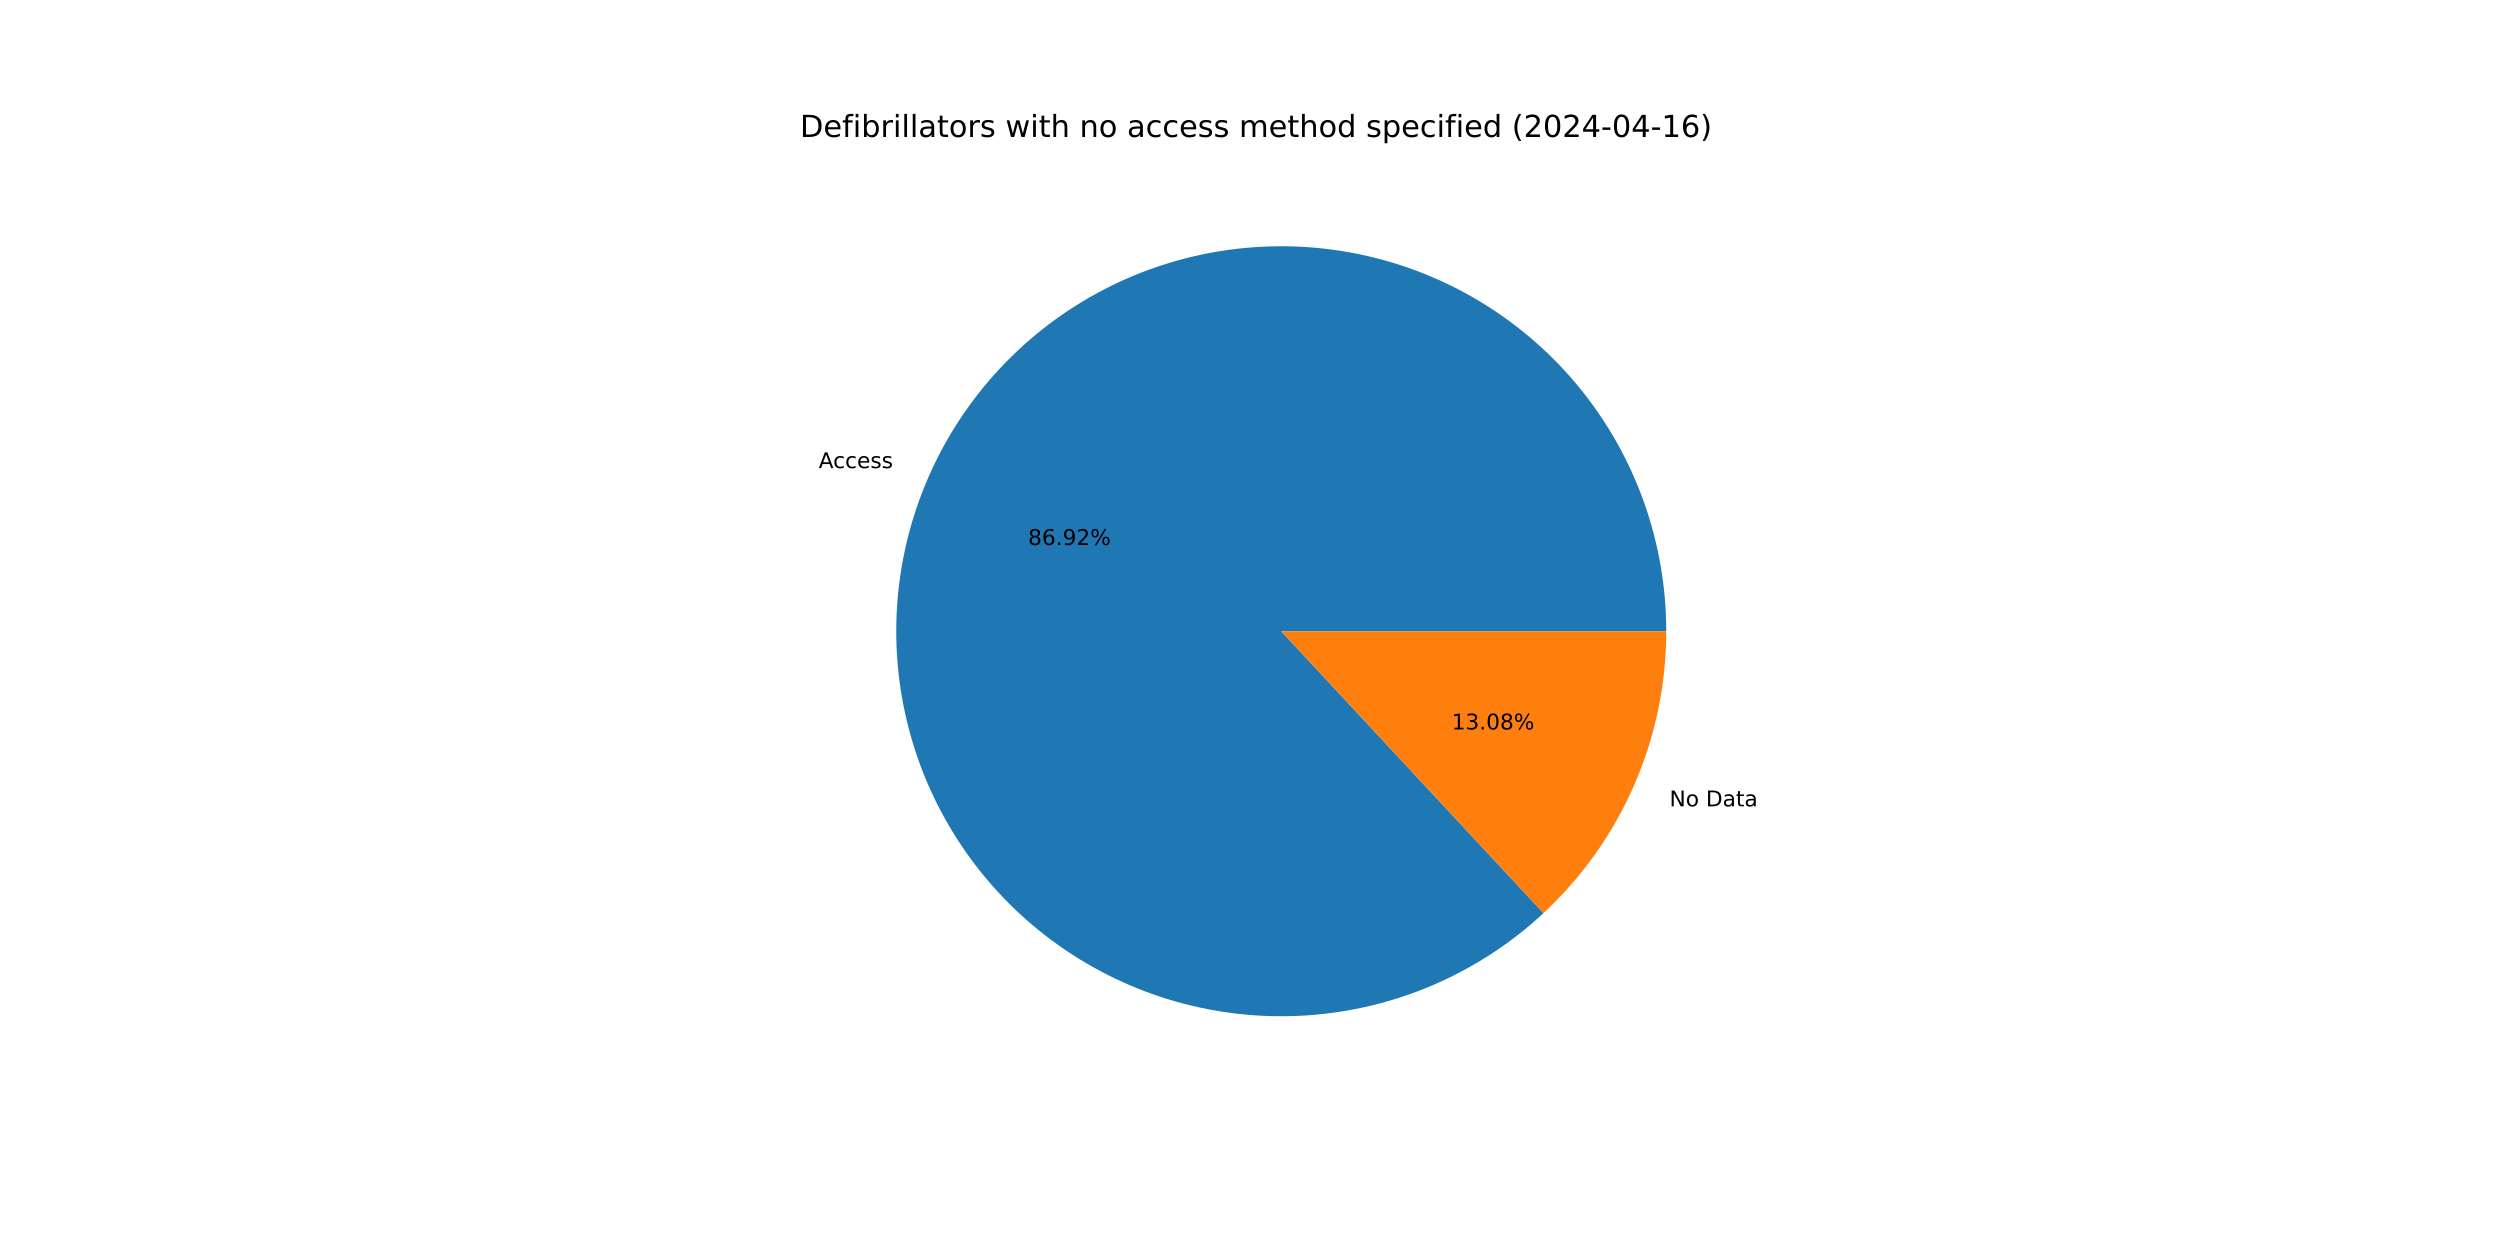
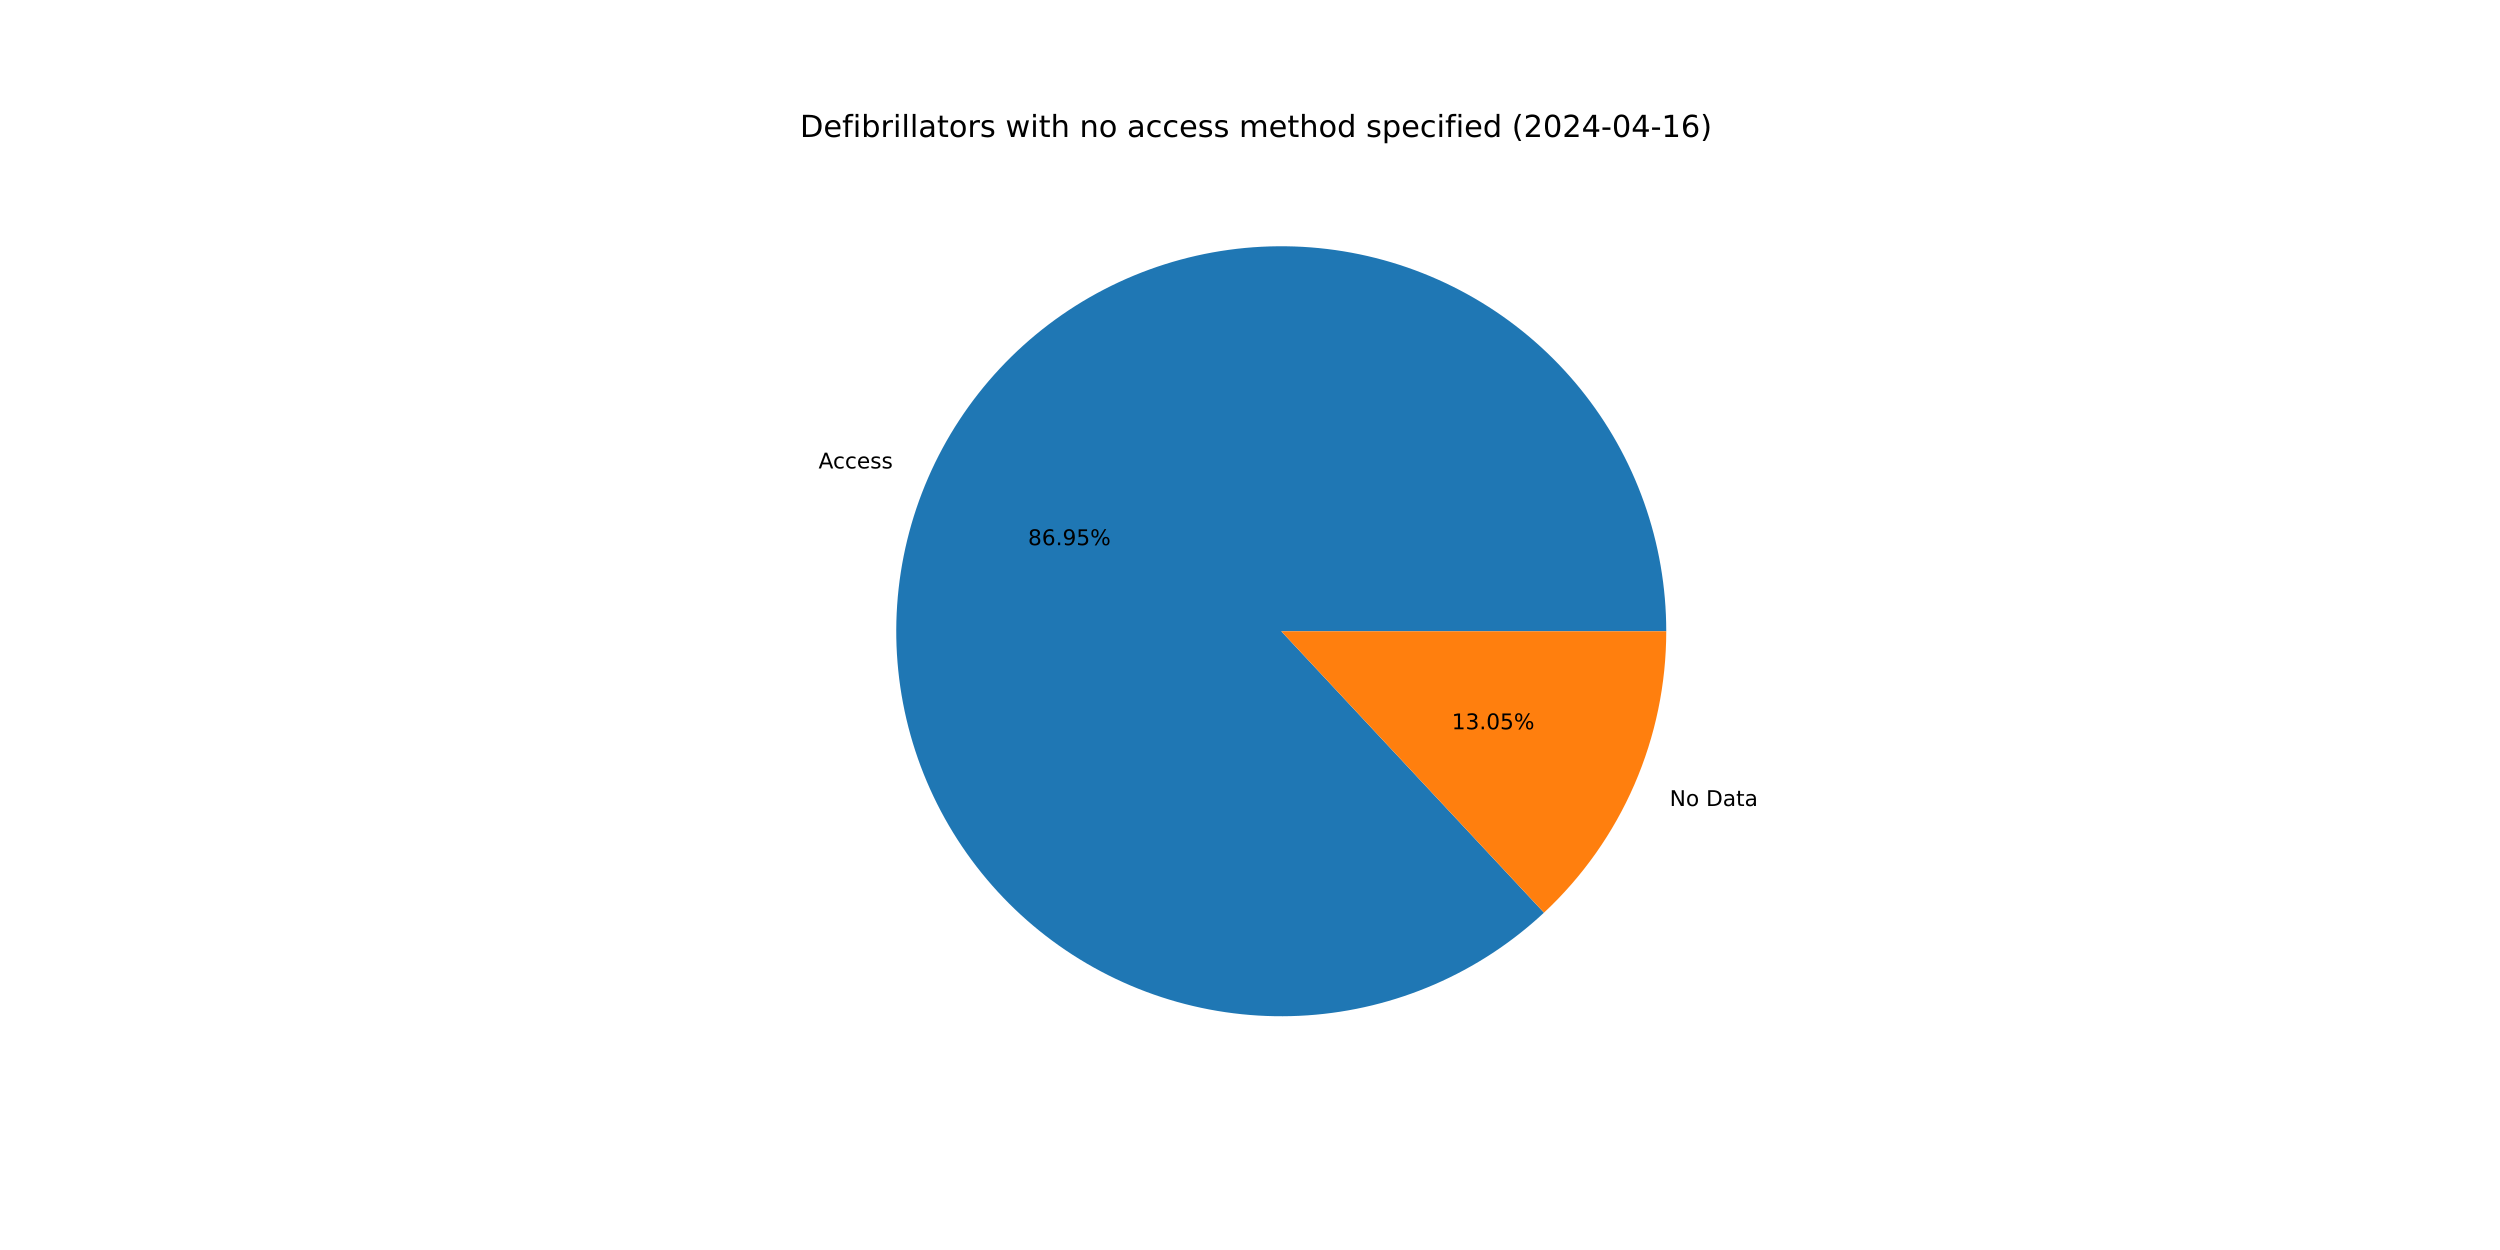
<svg xmlns="http://www.w3.org/2000/svg" xmlns:xlink="http://www.w3.org/1999/xlink" width="1152pt" height="576pt" viewBox="0 0 1152 576" version="1.1">
  <defs>
    <style type="text/css">*{stroke-linejoin: round; stroke-linecap: butt}</style>
  </defs>
  <g id="figure_1">
    <g id="patch_1">
      <path d="M 0 576  L 1152 576  L 1152 0  L 0 0  z " style="fill: #ffffff" />
    </g>
    <g id="axes_1">
      <g id="patch_2">
-         <path d="M 767.808 290.88  C 767.808 270.645 764.346 250.558 757.572 231.491  C 750.798 212.423 740.812 194.654 728.045 178.954  C 715.279 163.255 699.921 149.854 682.635 139.334  C 665.35 128.813 646.392 121.328 626.582 117.201  C 606.772 113.074 586.401 112.367 566.353 115.109  C 546.305 117.852 526.873 124.005 508.899 133.301  C 490.926 142.597 474.675 154.9 460.85 169.676  C 447.026 184.452 435.831 201.486 427.75 220.037  C 419.67 238.589 414.823 258.387 413.419 278.574  C 412.016 298.76 414.076 319.039 419.511 338.53  C 424.946 358.022 433.676 376.44 445.322 392.988  C 456.969 409.535 471.361 423.969 487.875 435.663  C 504.388 447.357 522.782 456.14 542.258 461.631  C 561.734 467.122 582.006 469.241 602.196 467.895  C 622.387 466.55 642.199 461.76 660.774 453.733  C 679.349 445.706 696.414 434.56 711.23 420.779  L 590.4 290.88  z " style="fill: #1f77b4" />
+         <path d="M 767.808 290.88  C 767.808 270.638 764.344 250.545 757.566 231.472  C 750.787 212.399 740.794 194.626 728.021 178.924  C 715.247 163.222 699.879 149.821 682.585 139.303  C 665.291 128.785 646.323 121.304 626.505 117.185  C 606.687 113.065 586.309 112.368 566.256 115.123  C 546.203 117.877 526.768 124.044 508.795 133.355  C 490.822 142.666 474.574 154.984 460.756 169.776  C 446.939 184.568 435.754 201.616 427.688 220.181  C 419.621 238.746 414.791 258.556 413.407 278.75  C 412.023 298.944 414.105 319.227 419.564 338.719  C 425.022 358.211 433.776 376.626 445.446 393.164  C 457.117 409.703 471.532 424.123 488.067 435.799  C 504.601 447.475 523.013 456.235 542.503 461.7  C 561.993 467.165 582.276 469.254 602.47 467.877  C 622.665 466.5 642.476 461.676 661.044 453.616  C 679.611 445.556 696.663 434.377 711.46 420.565  L 590.4 290.88  z " style="fill: #1f77b4" />
      </g>
      <g id="patch_3">
-         <path d="M 711.23 420.779  C 729.079 404.176 743.316 384.071 753.05 361.723  C 762.784 339.374 767.808 315.257 767.808 290.88  L 590.4 290.88  z " style="fill: #ff7f0e" />
+         <path d="M 711.46 420.565  C 729.24 403.967 743.419 383.888 753.112 361.579  C 762.806 339.27 767.808 315.204 767.808 290.88  L 590.4 290.88  z " style="fill: #ff7f0e" />
      </g>
      <g id="matplotlib.axis_1" />
      <g id="matplotlib.axis_2" />
      <g id="text_1">
-         <g transform="translate(377.2509 215.7126) scale(0.1 -0.1)">
+         <g transform="translate(377.1821 215.8708) scale(0.1 -0.1)">
          <defs>
            <path id="DejaVuSans-41" d="M 2188 4044  L 1331 1722  L 3047 1722  L 2188 4044  z M 1831 4666  L 2547 4666  L 4325 0  L 3669 0  L 3244 1197  L 1141 1197  L 716 0  L 50 0  L 1831 4666  z " transform="scale(0.015625)" />
            <path id="DejaVuSans-63" d="M 3122 3366  L 3122 2828  Q 2878 2963 2633 3030  Q 2388 3097 2138 3097  Q 1578 3097 1268 2742  Q 959 2388 959 1747  Q 959 1106 1268 751  Q 1578 397 2138 397  Q 2388 397 2633 464  Q 2878 531 3122 666  L 3122 134  Q 2881 22 2623 -34  Q 2366 -91 2075 -91  Q 1284 -91 818 406  Q 353 903 353 1747  Q 353 2603 823 3093  Q 1294 3584 2113 3584  Q 2378 3584 2631 3529  Q 2884 3475 3122 3366  z " transform="scale(0.015625)" />
            <path id="DejaVuSans-65" d="M 3597 1894  L 3597 1613  L 953 1613  Q 991 1019 1311 708  Q 1631 397 2203 397  Q 2534 397 2845 478  Q 3156 559 3463 722  L 3463 178  Q 3153 47 2828 -22  Q 2503 -91 2169 -91  Q 1331 -91 842 396  Q 353 884 353 1716  Q 353 2575 817 3079  Q 1281 3584 2069 3584  Q 2775 3584 3186 3129  Q 3597 2675 3597 1894  z M 3022 2063  Q 3016 2534 2758 2815  Q 2500 3097 2075 3097  Q 1594 3097 1305 2825  Q 1016 2553 972 2059  L 3022 2063  z " transform="scale(0.015625)" />
            <path id="DejaVuSans-73" d="M 2834 3397  L 2834 2853  Q 2591 2978 2328 3040  Q 2066 3103 1784 3103  Q 1356 3103 1142 2972  Q 928 2841 928 2578  Q 928 2378 1081 2264  Q 1234 2150 1697 2047  L 1894 2003  Q 2506 1872 2764 1633  Q 3022 1394 3022 966  Q 3022 478 2636 193  Q 2250 -91 1575 -91  Q 1294 -91 989 -36  Q 684 19 347 128  L 347 722  Q 666 556 975 473  Q 1284 391 1588 391  Q 1994 391 2212 530  Q 2431 669 2431 922  Q 2431 1156 2273 1281  Q 2116 1406 1581 1522  L 1381 1569  Q 847 1681 609 1914  Q 372 2147 372 2553  Q 372 3047 722 3315  Q 1072 3584 1716 3584  Q 2034 3584 2315 3537  Q 2597 3491 2834 3397  z " transform="scale(0.015625)" />
          </defs>
          <use xlink:href="#DejaVuSans-41" />
          <use xlink:href="#DejaVuSans-63" x="66.658" />
          <use xlink:href="#DejaVuSans-63" x="121.639" />
          <use xlink:href="#DejaVuSans-65" x="176.619" />
          <use xlink:href="#DejaVuSans-73" x="238.143" />
          <use xlink:href="#DejaVuSans-73" x="290.242" />
        </g>
      </g>
      <g id="text_2">
-         <g transform="translate(473.7453 251.1338) scale(0.1 -0.1)">
+         <g transform="translate(473.7078 251.2202) scale(0.1 -0.1)">
          <defs>
            <path id="DejaVuSans-38" d="M 2034 2216  Q 1584 2216 1326 1975  Q 1069 1734 1069 1313  Q 1069 891 1326 650  Q 1584 409 2034 409  Q 2484 409 2743 651  Q 3003 894 3003 1313  Q 3003 1734 2745 1975  Q 2488 2216 2034 2216  z M 1403 2484  Q 997 2584 770 2862  Q 544 3141 544 3541  Q 544 4100 942 4425  Q 1341 4750 2034 4750  Q 2731 4750 3128 4425  Q 3525 4100 3525 3541  Q 3525 3141 3298 2862  Q 3072 2584 2669 2484  Q 3125 2378 3379 2068  Q 3634 1759 3634 1313  Q 3634 634 3220 271  Q 2806 -91 2034 -91  Q 1263 -91 848 271  Q 434 634 434 1313  Q 434 1759 690 2068  Q 947 2378 1403 2484  z M 1172 3481  Q 1172 3119 1398 2916  Q 1625 2713 2034 2713  Q 2441 2713 2670 2916  Q 2900 3119 2900 3481  Q 2900 3844 2670 4047  Q 2441 4250 2034 4250  Q 1625 4250 1398 4047  Q 1172 3844 1172 3481  z " transform="scale(0.015625)" />
            <path id="DejaVuSans-36" d="M 2113 2584  Q 1688 2584 1439 2293  Q 1191 2003 1191 1497  Q 1191 994 1439 701  Q 1688 409 2113 409  Q 2538 409 2786 701  Q 3034 994 3034 1497  Q 3034 2003 2786 2293  Q 2538 2584 2113 2584  z M 3366 4563  L 3366 3988  Q 3128 4100 2886 4159  Q 2644 4219 2406 4219  Q 1781 4219 1451 3797  Q 1122 3375 1075 2522  Q 1259 2794 1537 2939  Q 1816 3084 2150 3084  Q 2853 3084 3261 2657  Q 3669 2231 3669 1497  Q 3669 778 3244 343  Q 2819 -91 2113 -91  Q 1303 -91 875 529  Q 447 1150 447 2328  Q 447 3434 972 4092  Q 1497 4750 2381 4750  Q 2619 4750 2861 4703  Q 3103 4656 3366 4563  z " transform="scale(0.015625)" />
            <path id="DejaVuSans-2e" d="M 684 794  L 1344 794  L 1344 0  L 684 0  L 684 794  z " transform="scale(0.015625)" />
            <path id="DejaVuSans-39" d="M 703 97  L 703 672  Q 941 559 1184 500  Q 1428 441 1663 441  Q 2288 441 2617 861  Q 2947 1281 2994 2138  Q 2813 1869 2534 1725  Q 2256 1581 1919 1581  Q 1219 1581 811 2004  Q 403 2428 403 3163  Q 403 3881 828 4315  Q 1253 4750 1959 4750  Q 2769 4750 3195 4129  Q 3622 3509 3622 2328  Q 3622 1225 3098 567  Q 2575 -91 1691 -91  Q 1453 -91 1209 -44  Q 966 3 703 97  z M 1959 2075  Q 2384 2075 2632 2365  Q 2881 2656 2881 3163  Q 2881 3666 2632 3958  Q 2384 4250 1959 4250  Q 1534 4250 1286 3958  Q 1038 3666 1038 3163  Q 1038 2656 1286 2365  Q 1534 2075 1959 2075  z " transform="scale(0.015625)" />
-             <path id="DejaVuSans-32" d="M 1228 531  L 3431 531  L 3431 0  L 469 0  L 469 531  Q 828 903 1448 1529  Q 2069 2156 2228 2338  Q 2531 2678 2651 2914  Q 2772 3150 2772 3378  Q 2772 3750 2511 3984  Q 2250 4219 1831 4219  Q 1534 4219 1204 4116  Q 875 4013 500 3803  L 500 4441  Q 881 4594 1212 4672  Q 1544 4750 1819 4750  Q 2544 4750 2975 4387  Q 3406 4025 3406 3419  Q 3406 3131 3298 2873  Q 3191 2616 2906 2266  Q 2828 2175 2409 1742  Q 1991 1309 1228 531  z " transform="scale(0.015625)" />
+             <path id="DejaVuSans-35" d="M 691 4666  L 3169 4666  L 3169 4134  L 1269 4134  L 1269 2991  Q 1406 3038 1543 3061  Q 1681 3084 1819 3084  Q 2600 3084 3056 2656  Q 3513 2228 3513 1497  Q 3513 744 3044 326  Q 2575 -91 1722 -91  Q 1428 -91 1123 -41  Q 819 9 494 109  L 494 744  Q 775 591 1075 516  Q 1375 441 1709 441  Q 2250 441 2565 725  Q 2881 1009 2881 1497  Q 2881 1984 2565 2268  Q 2250 2553 1709 2553  Q 1456 2553 1204 2497  Q 953 2441 691 2322  L 691 4666  z " transform="scale(0.015625)" />
            <path id="DejaVuSans-25" d="M 4653 2053  Q 4381 2053 4226 1822  Q 4072 1591 4072 1178  Q 4072 772 4226 539  Q 4381 306 4653 306  Q 4919 306 5073 539  Q 5228 772 5228 1178  Q 5228 1588 5073 1820  Q 4919 2053 4653 2053  z M 4653 2450  Q 5147 2450 5437 2106  Q 5728 1763 5728 1178  Q 5728 594 5436 251  Q 5144 -91 4653 -91  Q 4153 -91 3862 251  Q 3572 594 3572 1178  Q 3572 1766 3864 2108  Q 4156 2450 4653 2450  z M 1428 4353  Q 1159 4353 1004 4120  Q 850 3888 850 3481  Q 850 3069 1003 2837  Q 1156 2606 1428 2606  Q 1700 2606 1854 2837  Q 2009 3069 2009 3481  Q 2009 3884 1853 4118  Q 1697 4353 1428 4353  z M 4250 4750  L 4750 4750  L 1831 -91  L 1331 -91  L 4250 4750  z M 1428 4750  Q 1922 4750 2215 4408  Q 2509 4066 2509 3481  Q 2509 2891 2217 2550  Q 1925 2209 1428 2209  Q 931 2209 642 2551  Q 353 2894 353 3481  Q 353 4063 643 4406  Q 934 4750 1428 4750  z " transform="scale(0.015625)" />
          </defs>
          <use xlink:href="#DejaVuSans-38" />
          <use xlink:href="#DejaVuSans-36" x="63.623" />
          <use xlink:href="#DejaVuSans-2e" x="127.246" />
          <use xlink:href="#DejaVuSans-39" x="159.033" />
-           <use xlink:href="#DejaVuSans-32" x="222.656" />
+           <use xlink:href="#DejaVuSans-35" x="222.656" />
          <use xlink:href="#DejaVuSans-25" x="286.279" />
        </g>
      </g>
      <g id="text_3">
-         <g transform="translate(769.3147 371.5662) scale(0.1 -0.1)">
+         <g transform="translate(769.3835 371.4079) scale(0.1 -0.1)">
          <defs>
            <path id="DejaVuSans-4e" d="M 628 4666  L 1478 4666  L 3547 763  L 3547 4666  L 4159 4666  L 4159 0  L 3309 0  L 1241 3903  L 1241 0  L 628 0  L 628 4666  z " transform="scale(0.015625)" />
            <path id="DejaVuSans-6f" d="M 1959 3097  Q 1497 3097 1228 2736  Q 959 2375 959 1747  Q 959 1119 1226 758  Q 1494 397 1959 397  Q 2419 397 2687 759  Q 2956 1122 2956 1747  Q 2956 2369 2687 2733  Q 2419 3097 1959 3097  z M 1959 3584  Q 2709 3584 3137 3096  Q 3566 2609 3566 1747  Q 3566 888 3137 398  Q 2709 -91 1959 -91  Q 1206 -91 779 398  Q 353 888 353 1747  Q 353 2609 779 3096  Q 1206 3584 1959 3584  z " transform="scale(0.015625)" />
            <path id="DejaVuSans-20" transform="scale(0.015625)" />
            <path id="DejaVuSans-44" d="M 1259 4147  L 1259 519  L 2022 519  Q 2988 519 3436 956  Q 3884 1394 3884 2338  Q 3884 3275 3436 3711  Q 2988 4147 2022 4147  L 1259 4147  z M 628 4666  L 1925 4666  Q 3281 4666 3915 4102  Q 4550 3538 4550 2338  Q 4550 1131 3912 565  Q 3275 0 1925 0  L 628 0  L 628 4666  z " transform="scale(0.015625)" />
            <path id="DejaVuSans-61" d="M 2194 1759  Q 1497 1759 1228 1600  Q 959 1441 959 1056  Q 959 750 1161 570  Q 1363 391 1709 391  Q 2188 391 2477 730  Q 2766 1069 2766 1631  L 2766 1759  L 2194 1759  z M 3341 1997  L 3341 0  L 2766 0  L 2766 531  Q 2569 213 2275 61  Q 1981 -91 1556 -91  Q 1019 -91 701 211  Q 384 513 384 1019  Q 384 1609 779 1909  Q 1175 2209 1959 2209  L 2766 2209  L 2766 2266  Q 2766 2663 2505 2880  Q 2244 3097 1772 3097  Q 1472 3097 1187 3025  Q 903 2953 641 2809  L 641 3341  Q 956 3463 1253 3523  Q 1550 3584 1831 3584  Q 2591 3584 2966 3190  Q 3341 2797 3341 1997  z " transform="scale(0.015625)" />
            <path id="DejaVuSans-74" d="M 1172 4494  L 1172 3500  L 2356 3500  L 2356 3053  L 1172 3053  L 1172 1153  Q 1172 725 1289 603  Q 1406 481 1766 481  L 2356 481  L 2356 0  L 1766 0  Q 1100 0 847 248  Q 594 497 594 1153  L 594 3053  L 172 3053  L 172 3500  L 594 3500  L 594 4494  L 1172 4494  z " transform="scale(0.015625)" />
          </defs>
          <use xlink:href="#DejaVuSans-4e" />
          <use xlink:href="#DejaVuSans-6f" x="74.805" />
          <use xlink:href="#DejaVuSans-20" x="135.986" />
          <use xlink:href="#DejaVuSans-44" x="167.773" />
          <use xlink:href="#DejaVuSans-61" x="244.775" />
          <use xlink:href="#DejaVuSans-74" x="306.055" />
          <use xlink:href="#DejaVuSans-61" x="345.264" />
        </g>
      </g>
      <g id="text_4">
-         <g transform="translate(668.925 336.1449) scale(0.1 -0.1)">
+         <g transform="translate(668.9625 336.0586) scale(0.1 -0.1)">
          <defs>
            <path id="DejaVuSans-31" d="M 794 531  L 1825 531  L 1825 4091  L 703 3866  L 703 4441  L 1819 4666  L 2450 4666  L 2450 531  L 3481 531  L 3481 0  L 794 0  L 794 531  z " transform="scale(0.015625)" />
            <path id="DejaVuSans-33" d="M 2597 2516  Q 3050 2419 3304 2112  Q 3559 1806 3559 1356  Q 3559 666 3084 287  Q 2609 -91 1734 -91  Q 1441 -91 1130 -33  Q 819 25 488 141  L 488 750  Q 750 597 1062 519  Q 1375 441 1716 441  Q 2309 441 2620 675  Q 2931 909 2931 1356  Q 2931 1769 2642 2001  Q 2353 2234 1838 2234  L 1294 2234  L 1294 2753  L 1863 2753  Q 2328 2753 2575 2939  Q 2822 3125 2822 3475  Q 2822 3834 2567 4026  Q 2313 4219 1838 4219  Q 1578 4219 1281 4162  Q 984 4106 628 3988  L 628 4550  Q 988 4650 1302 4700  Q 1616 4750 1894 4750  Q 2613 4750 3031 4423  Q 3450 4097 3450 3541  Q 3450 3153 3228 2886  Q 3006 2619 2597 2516  z " transform="scale(0.015625)" />
            <path id="DejaVuSans-30" d="M 2034 4250  Q 1547 4250 1301 3770  Q 1056 3291 1056 2328  Q 1056 1369 1301 889  Q 1547 409 2034 409  Q 2525 409 2770 889  Q 3016 1369 3016 2328  Q 3016 3291 2770 3770  Q 2525 4250 2034 4250  z M 2034 4750  Q 2819 4750 3233 4129  Q 3647 3509 3647 2328  Q 3647 1150 3233 529  Q 2819 -91 2034 -91  Q 1250 -91 836 529  Q 422 1150 422 2328  Q 422 3509 836 4129  Q 1250 4750 2034 4750  z " transform="scale(0.015625)" />
          </defs>
          <use xlink:href="#DejaVuSans-31" />
          <use xlink:href="#DejaVuSans-33" x="63.623" />
          <use xlink:href="#DejaVuSans-2e" x="127.246" />
          <use xlink:href="#DejaVuSans-30" x="159.033" />
-           <use xlink:href="#DejaVuSans-38" x="222.656" />
+           <use xlink:href="#DejaVuSans-35" x="222.656" />
          <use xlink:href="#DejaVuSans-25" x="286.279" />
        </g>
      </g>
      <g id="text_5">
        <g transform="translate(368.64 63.12) scale(0.14 -0.14)">
          <defs>
            <path id="DejaVuSans-66" d="M 2375 4863  L 2375 4384  L 1825 4384  Q 1516 4384 1395 4259  Q 1275 4134 1275 3809  L 1275 3500  L 2222 3500  L 2222 3053  L 1275 3053  L 1275 0  L 697 0  L 697 3053  L 147 3053  L 147 3500  L 697 3500  L 697 3744  Q 697 4328 969 4595  Q 1241 4863 1831 4863  L 2375 4863  z " transform="scale(0.015625)" />
            <path id="DejaVuSans-69" d="M 603 3500  L 1178 3500  L 1178 0  L 603 0  L 603 3500  z M 603 4863  L 1178 4863  L 1178 4134  L 603 4134  L 603 4863  z " transform="scale(0.015625)" />
            <path id="DejaVuSans-62" d="M 3116 1747  Q 3116 2381 2855 2742  Q 2594 3103 2138 3103  Q 1681 3103 1420 2742  Q 1159 2381 1159 1747  Q 1159 1113 1420 752  Q 1681 391 2138 391  Q 2594 391 2855 752  Q 3116 1113 3116 1747  z M 1159 2969  Q 1341 3281 1617 3432  Q 1894 3584 2278 3584  Q 2916 3584 3314 3078  Q 3713 2572 3713 1747  Q 3713 922 3314 415  Q 2916 -91 2278 -91  Q 1894 -91 1617 61  Q 1341 213 1159 525  L 1159 0  L 581 0  L 581 4863  L 1159 4863  L 1159 2969  z " transform="scale(0.015625)" />
            <path id="DejaVuSans-72" d="M 2631 2963  Q 2534 3019 2420 3045  Q 2306 3072 2169 3072  Q 1681 3072 1420 2755  Q 1159 2438 1159 1844  L 1159 0  L 581 0  L 581 3500  L 1159 3500  L 1159 2956  Q 1341 3275 1631 3429  Q 1922 3584 2338 3584  Q 2397 3584 2469 3576  Q 2541 3569 2628 3553  L 2631 2963  z " transform="scale(0.015625)" />
            <path id="DejaVuSans-6c" d="M 603 4863  L 1178 4863  L 1178 0  L 603 0  L 603 4863  z " transform="scale(0.015625)" />
            <path id="DejaVuSans-77" d="M 269 3500  L 844 3500  L 1563 769  L 2278 3500  L 2956 3500  L 3675 769  L 4391 3500  L 4966 3500  L 4050 0  L 3372 0  L 2619 2869  L 1863 0  L 1184 0  L 269 3500  z " transform="scale(0.015625)" />
            <path id="DejaVuSans-68" d="M 3513 2113  L 3513 0  L 2938 0  L 2938 2094  Q 2938 2591 2744 2837  Q 2550 3084 2163 3084  Q 1697 3084 1428 2787  Q 1159 2491 1159 1978  L 1159 0  L 581 0  L 581 4863  L 1159 4863  L 1159 2956  Q 1366 3272 1645 3428  Q 1925 3584 2291 3584  Q 2894 3584 3203 3211  Q 3513 2838 3513 2113  z " transform="scale(0.015625)" />
            <path id="DejaVuSans-6e" d="M 3513 2113  L 3513 0  L 2938 0  L 2938 2094  Q 2938 2591 2744 2837  Q 2550 3084 2163 3084  Q 1697 3084 1428 2787  Q 1159 2491 1159 1978  L 1159 0  L 581 0  L 581 3500  L 1159 3500  L 1159 2956  Q 1366 3272 1645 3428  Q 1925 3584 2291 3584  Q 2894 3584 3203 3211  Q 3513 2838 3513 2113  z " transform="scale(0.015625)" />
            <path id="DejaVuSans-6d" d="M 3328 2828  Q 3544 3216 3844 3400  Q 4144 3584 4550 3584  Q 5097 3584 5394 3201  Q 5691 2819 5691 2113  L 5691 0  L 5113 0  L 5113 2094  Q 5113 2597 4934 2840  Q 4756 3084 4391 3084  Q 3944 3084 3684 2787  Q 3425 2491 3425 1978  L 3425 0  L 2847 0  L 2847 2094  Q 2847 2600 2669 2842  Q 2491 3084 2119 3084  Q 1678 3084 1418 2786  Q 1159 2488 1159 1978  L 1159 0  L 581 0  L 581 3500  L 1159 3500  L 1159 2956  Q 1356 3278 1631 3431  Q 1906 3584 2284 3584  Q 2666 3584 2933 3390  Q 3200 3197 3328 2828  z " transform="scale(0.015625)" />
            <path id="DejaVuSans-64" d="M 2906 2969  L 2906 4863  L 3481 4863  L 3481 0  L 2906 0  L 2906 525  Q 2725 213 2448 61  Q 2172 -91 1784 -91  Q 1150 -91 751 415  Q 353 922 353 1747  Q 353 2572 751 3078  Q 1150 3584 1784 3584  Q 2172 3584 2448 3432  Q 2725 3281 2906 2969  z M 947 1747  Q 947 1113 1208 752  Q 1469 391 1925 391  Q 2381 391 2643 752  Q 2906 1113 2906 1747  Q 2906 2381 2643 2742  Q 2381 3103 1925 3103  Q 1469 3103 1208 2742  Q 947 2381 947 1747  z " transform="scale(0.015625)" />
            <path id="DejaVuSans-70" d="M 1159 525  L 1159 -1331  L 581 -1331  L 581 3500  L 1159 3500  L 1159 2969  Q 1341 3281 1617 3432  Q 1894 3584 2278 3584  Q 2916 3584 3314 3078  Q 3713 2572 3713 1747  Q 3713 922 3314 415  Q 2916 -91 2278 -91  Q 1894 -91 1617 61  Q 1341 213 1159 525  z M 3116 1747  Q 3116 2381 2855 2742  Q 2594 3103 2138 3103  Q 1681 3103 1420 2742  Q 1159 2381 1159 1747  Q 1159 1113 1420 752  Q 1681 391 2138 391  Q 2594 391 2855 752  Q 3116 1113 3116 1747  z " transform="scale(0.015625)" />
            <path id="DejaVuSans-28" d="M 1984 4856  Q 1566 4138 1362 3434  Q 1159 2731 1159 2009  Q 1159 1288 1364 580  Q 1569 -128 1984 -844  L 1484 -844  Q 1016 -109 783 600  Q 550 1309 550 2009  Q 550 2706 781 3412  Q 1013 4119 1484 4856  L 1984 4856  z " transform="scale(0.015625)" />
+             <path id="DejaVuSans-32" d="M 1228 531  L 3431 531  L 3431 0  L 469 0  L 469 531  Q 828 903 1448 1529  Q 2069 2156 2228 2338  Q 2531 2678 2651 2914  Q 2772 3150 2772 3378  Q 2772 3750 2511 3984  Q 2250 4219 1831 4219  Q 1534 4219 1204 4116  Q 875 4013 500 3803  L 500 4441  Q 881 4594 1212 4672  Q 1544 4750 1819 4750  Q 2544 4750 2975 4387  Q 3406 4025 3406 3419  Q 3406 3131 3298 2873  Q 3191 2616 2906 2266  Q 2828 2175 2409 1742  Q 1991 1309 1228 531  z " transform="scale(0.015625)" />
            <path id="DejaVuSans-34" d="M 2419 4116  L 825 1625  L 2419 1625  L 2419 4116  z M 2253 4666  L 3047 4666  L 3047 1625  L 3713 1625  L 3713 1100  L 3047 1100  L 3047 0  L 2419 0  L 2419 1100  L 313 1100  L 313 1709  L 2253 4666  z " transform="scale(0.015625)" />
            <path id="DejaVuSans-2d" d="M 313 2009  L 1997 2009  L 1997 1497  L 313 1497  L 313 2009  z " transform="scale(0.015625)" />
            <path id="DejaVuSans-29" d="M 513 4856  L 1013 4856  Q 1481 4119 1714 3412  Q 1947 2706 1947 2009  Q 1947 1309 1714 600  Q 1481 -109 1013 -844  L 513 -844  Q 928 -128 1133 580  Q 1338 1288 1338 2009  Q 1338 2731 1133 3434  Q 928 4138 513 4856  z " transform="scale(0.015625)" />
          </defs>
          <use xlink:href="#DejaVuSans-44" />
          <use xlink:href="#DejaVuSans-65" x="77.002" />
          <use xlink:href="#DejaVuSans-66" x="138.525" />
          <use xlink:href="#DejaVuSans-69" x="173.73" />
          <use xlink:href="#DejaVuSans-62" x="201.514" />
          <use xlink:href="#DejaVuSans-72" x="264.99" />
          <use xlink:href="#DejaVuSans-69" x="306.104" />
          <use xlink:href="#DejaVuSans-6c" x="333.887" />
          <use xlink:href="#DejaVuSans-6c" x="361.67" />
          <use xlink:href="#DejaVuSans-61" x="389.453" />
          <use xlink:href="#DejaVuSans-74" x="450.732" />
          <use xlink:href="#DejaVuSans-6f" x="489.941" />
          <use xlink:href="#DejaVuSans-72" x="551.123" />
          <use xlink:href="#DejaVuSans-73" x="592.236" />
          <use xlink:href="#DejaVuSans-20" x="644.336" />
          <use xlink:href="#DejaVuSans-77" x="676.123" />
          <use xlink:href="#DejaVuSans-69" x="757.91" />
          <use xlink:href="#DejaVuSans-74" x="785.693" />
          <use xlink:href="#DejaVuSans-68" x="824.902" />
          <use xlink:href="#DejaVuSans-20" x="888.281" />
          <use xlink:href="#DejaVuSans-6e" x="920.068" />
          <use xlink:href="#DejaVuSans-6f" x="983.447" />
          <use xlink:href="#DejaVuSans-20" x="1044.629" />
          <use xlink:href="#DejaVuSans-61" x="1076.416" />
          <use xlink:href="#DejaVuSans-63" x="1137.695" />
          <use xlink:href="#DejaVuSans-63" x="1192.676" />
          <use xlink:href="#DejaVuSans-65" x="1247.656" />
          <use xlink:href="#DejaVuSans-73" x="1309.18" />
          <use xlink:href="#DejaVuSans-73" x="1361.279" />
          <use xlink:href="#DejaVuSans-20" x="1413.379" />
          <use xlink:href="#DejaVuSans-6d" x="1445.166" />
          <use xlink:href="#DejaVuSans-65" x="1542.578" />
          <use xlink:href="#DejaVuSans-74" x="1604.102" />
          <use xlink:href="#DejaVuSans-68" x="1643.311" />
          <use xlink:href="#DejaVuSans-6f" x="1706.689" />
          <use xlink:href="#DejaVuSans-64" x="1767.871" />
          <use xlink:href="#DejaVuSans-20" x="1831.348" />
          <use xlink:href="#DejaVuSans-73" x="1863.135" />
          <use xlink:href="#DejaVuSans-70" x="1915.234" />
          <use xlink:href="#DejaVuSans-65" x="1978.711" />
          <use xlink:href="#DejaVuSans-63" x="2040.234" />
          <use xlink:href="#DejaVuSans-69" x="2095.215" />
          <use xlink:href="#DejaVuSans-66" x="2122.998" />
          <use xlink:href="#DejaVuSans-69" x="2158.203" />
          <use xlink:href="#DejaVuSans-65" x="2185.986" />
          <use xlink:href="#DejaVuSans-64" x="2247.51" />
          <use xlink:href="#DejaVuSans-20" x="2310.986" />
          <use xlink:href="#DejaVuSans-28" x="2342.773" />
          <use xlink:href="#DejaVuSans-32" x="2381.787" />
          <use xlink:href="#DejaVuSans-30" x="2445.41" />
          <use xlink:href="#DejaVuSans-32" x="2509.033" />
          <use xlink:href="#DejaVuSans-34" x="2572.656" />
          <use xlink:href="#DejaVuSans-2d" x="2636.279" />
          <use xlink:href="#DejaVuSans-30" x="2672.363" />
          <use xlink:href="#DejaVuSans-34" x="2735.986" />
          <use xlink:href="#DejaVuSans-2d" x="2799.609" />
          <use xlink:href="#DejaVuSans-31" x="2835.693" />
          <use xlink:href="#DejaVuSans-36" x="2899.316" />
          <use xlink:href="#DejaVuSans-29" x="2962.939" />
        </g>
      </g>
    </g>
  </g>
</svg>
